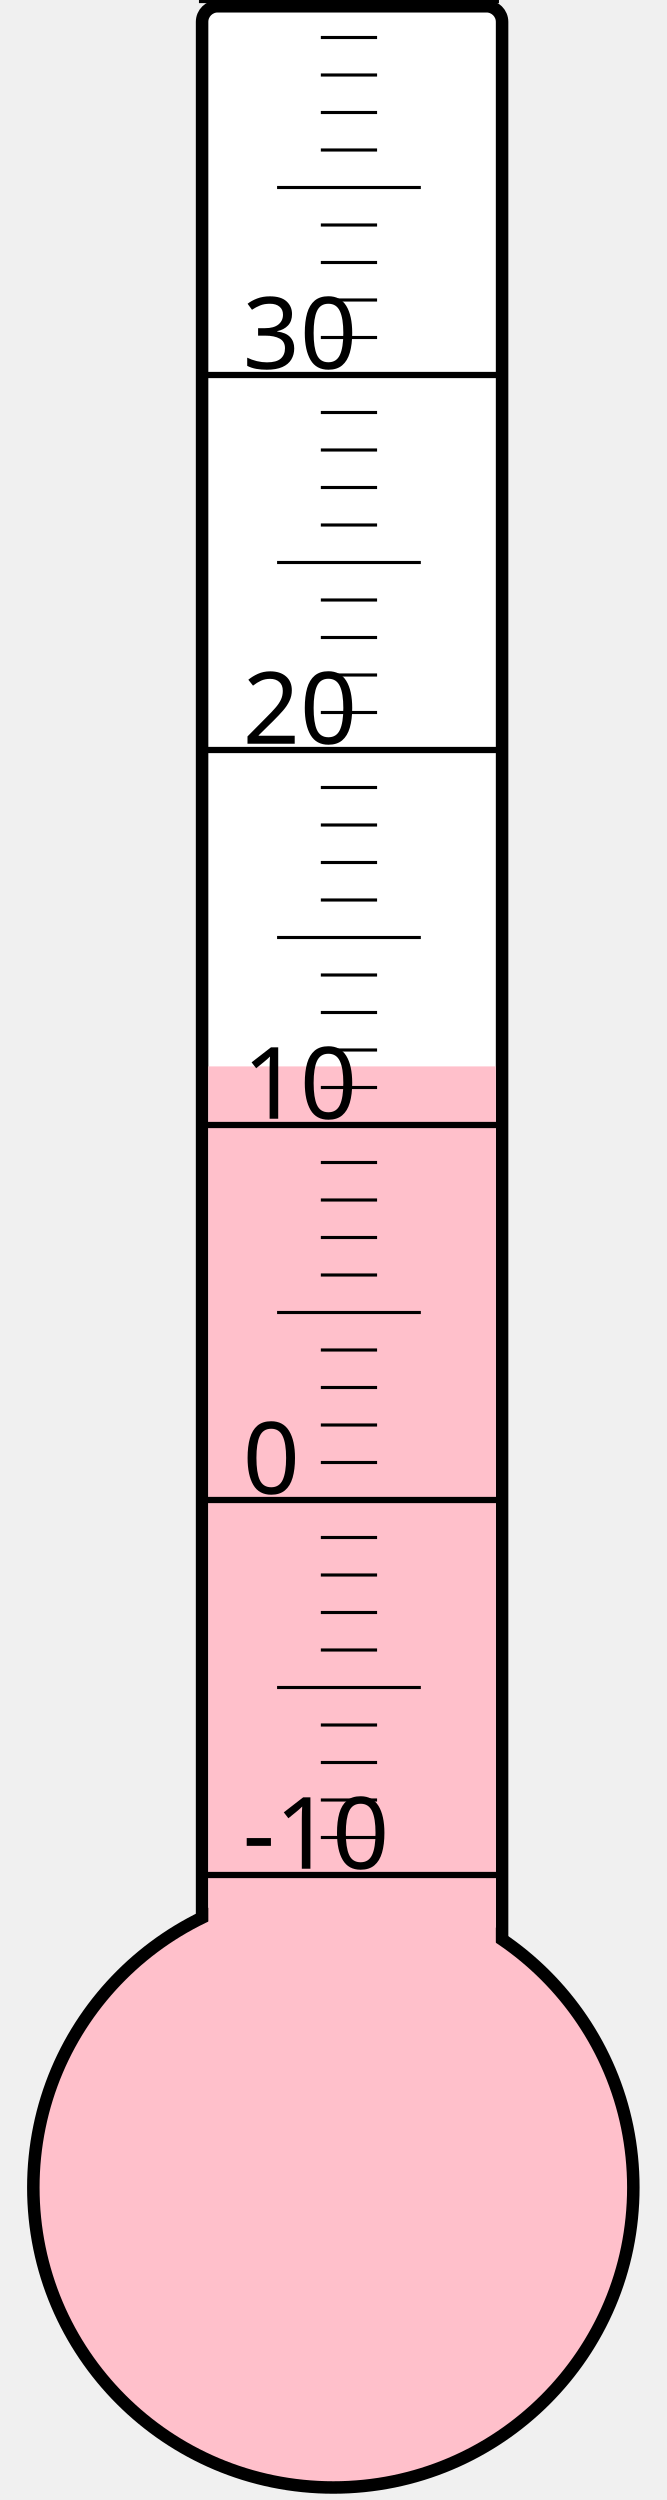
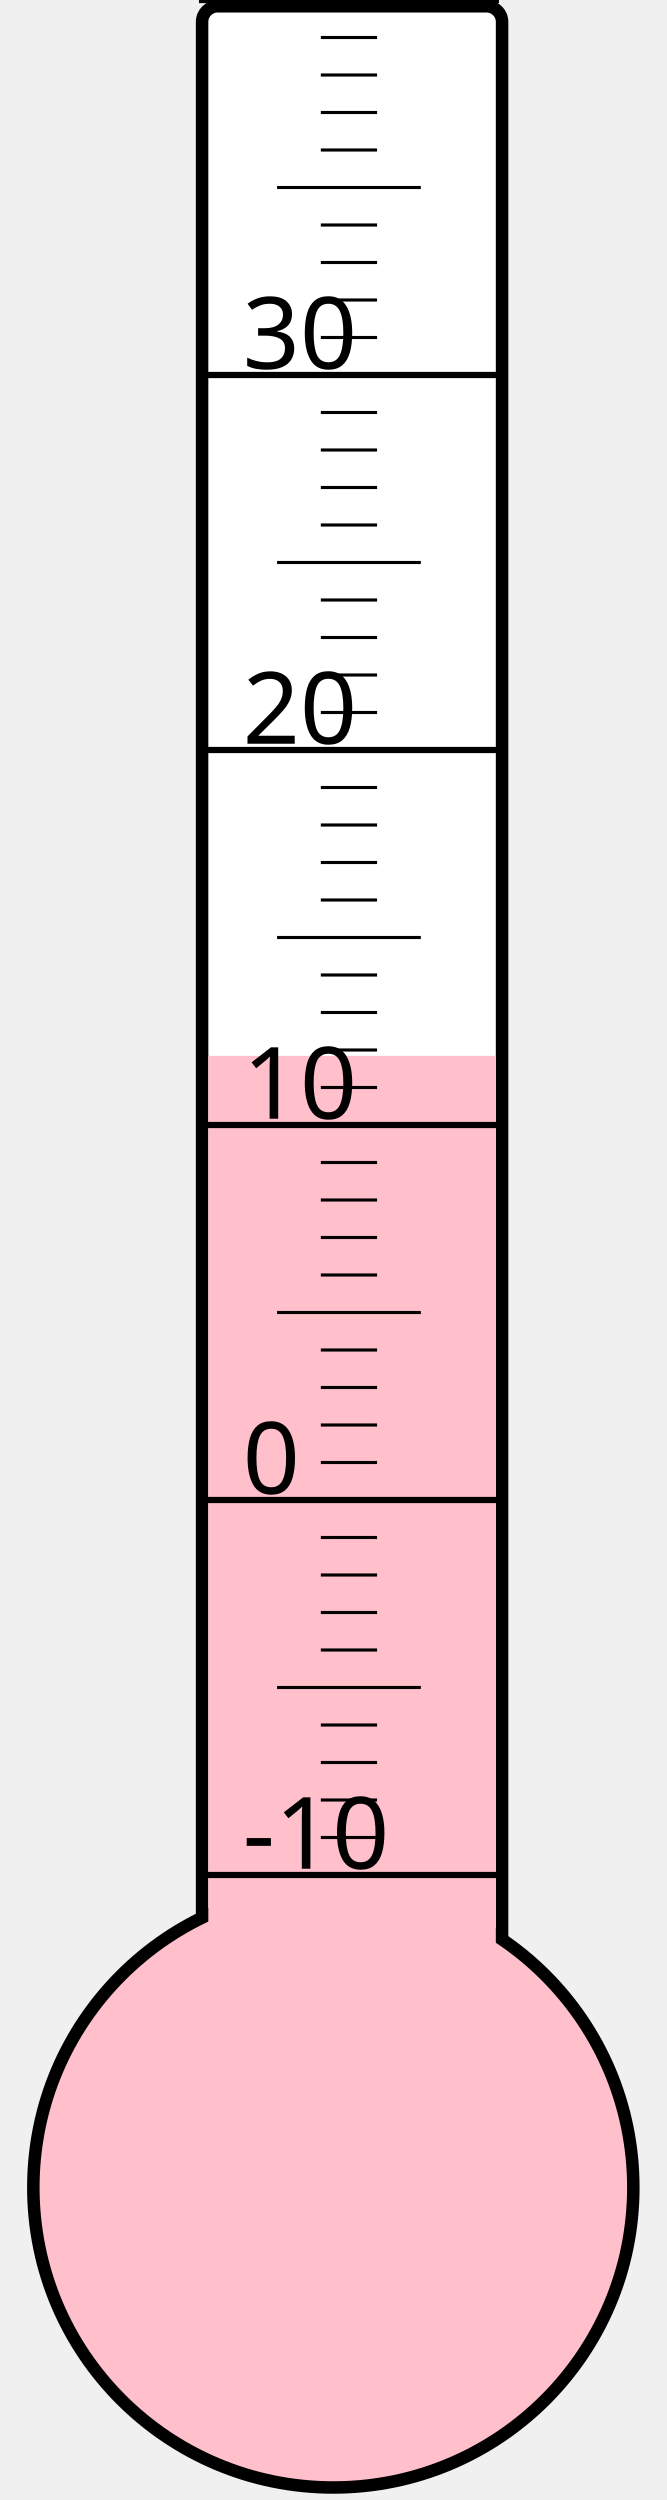
<svg xmlns="http://www.w3.org/2000/svg" width="40px" height="150px" viewBox="0 0 200 800">
  <rect width="200" height="800" x="0" y="0" style="fill: #ffffeb; fill-opacity: 0;" />
  <rect width="96" height="680" x="58" y="2" rx="5" ry="5" style="fill: white; fill-opacity: 1; stroke: black; stroke-width: 4;" />
  <circle cx="100" cy="700" r="96" style="fill: pink; stroke: black; stroke-width: 4;" />
-   <rect width="92" height="358.75" x="60" y="341.25" style="fill: pink; fill-opacity: 1; stroke-width: 0;" />
+   <rect width="92" height="362.125" x="60" y="337.875" style="fill: pink; fill-opacity: 1; stroke-width: 0;" />
  <text x="71" y="598" style="font-family: sans-serif; font-size: 24pt;">-10</text>
  <text x="71" y="478" style="font-family: sans-serif; font-size: 24pt;">0</text>
  <text x="71" y="358" style="font-family: sans-serif; font-size: 24pt;">10</text>
  <text x="71" y="238" style="font-family: sans-serif; font-size: 24pt;">20</text>
  <text x="71" y="118" style="font-family: sans-serif; font-size: 24pt;">30</text>
  <g style="stroke: black;">
    <line x1="57" y1="600" x2="153" y2="600" style="stroke-width: 2;" />
    <line x1="96" y1="588" x2="114" y2="588" style="stroke-width: 1;" />
    <line x1="96" y1="576" x2="114" y2="576" style="stroke-width: 1;" />
    <line x1="96" y1="564" x2="114" y2="564" style="stroke-width: 1;" />
    <line x1="96" y1="552" x2="114" y2="552" style="stroke-width: 1;" />
    <line x1="82" y1="540" x2="128" y2="540" style="stroke-width: 1;" />
    <line x1="96" y1="528" x2="114" y2="528" style="stroke-width: 1;" />
    <line x1="96" y1="516" x2="114" y2="516" style="stroke-width: 1;" />
    <line x1="96" y1="504" x2="114" y2="504" style="stroke-width: 1;" />
    <line x1="96" y1="492" x2="114" y2="492" style="stroke-width: 1;" />
    <line x1="57" y1="480" x2="153" y2="480" style="stroke-width: 2;" />
    <line x1="96" y1="468" x2="114" y2="468" style="stroke-width: 1;" />
    <line x1="96" y1="456" x2="114" y2="456" style="stroke-width: 1;" />
    <line x1="96" y1="444" x2="114" y2="444" style="stroke-width: 1;" />
    <line x1="96" y1="432" x2="114" y2="432" style="stroke-width: 1;" />
    <line x1="82" y1="420" x2="128" y2="420" style="stroke-width: 1;" />
    <line x1="96" y1="408" x2="114" y2="408" style="stroke-width: 1;" />
    <line x1="96" y1="396" x2="114" y2="396" style="stroke-width: 1;" />
    <line x1="96" y1="384" x2="114" y2="384" style="stroke-width: 1;" />
    <line x1="96" y1="372" x2="114" y2="372" style="stroke-width: 1;" />
    <line x1="57" y1="360" x2="153" y2="360" style="stroke-width: 2;" />
    <line x1="96" y1="348" x2="114" y2="348" style="stroke-width: 1;" />
    <line x1="96" y1="336" x2="114" y2="336" style="stroke-width: 1;" />
    <line x1="96" y1="324" x2="114" y2="324" style="stroke-width: 1;" />
    <line x1="96" y1="312" x2="114" y2="312" style="stroke-width: 1;" />
    <line x1="82" y1="300" x2="128" y2="300" style="stroke-width: 1;" />
    <line x1="96" y1="288" x2="114" y2="288" style="stroke-width: 1;" />
    <line x1="96" y1="276" x2="114" y2="276" style="stroke-width: 1;" />
    <line x1="96" y1="264" x2="114" y2="264" style="stroke-width: 1;" />
    <line x1="96" y1="252" x2="114" y2="252" style="stroke-width: 1;" />
    <line x1="57" y1="240" x2="153" y2="240" style="stroke-width: 2;" />
    <line x1="96" y1="228" x2="114" y2="228" style="stroke-width: 1;" />
    <line x1="96" y1="216" x2="114" y2="216" style="stroke-width: 1;" />
    <line x1="96" y1="204" x2="114" y2="204" style="stroke-width: 1;" />
    <line x1="96" y1="192" x2="114" y2="192" style="stroke-width: 1;" />
    <line x1="82" y1="180" x2="128" y2="180" style="stroke-width: 1;" />
    <line x1="96" y1="168" x2="114" y2="168" style="stroke-width: 1;" />
    <line x1="96" y1="156" x2="114" y2="156" style="stroke-width: 1;" />
    <line x1="96" y1="144" x2="114" y2="144" style="stroke-width: 1;" />
    <line x1="96" y1="132" x2="114" y2="132" style="stroke-width: 1;" />
    <line x1="57" y1="120" x2="153" y2="120" style="stroke-width: 2;" />
    <line x1="96" y1="108" x2="114" y2="108" style="stroke-width: 1;" />
    <line x1="96" y1="96" x2="114" y2="96" style="stroke-width: 1;" />
    <line x1="96" y1="84" x2="114" y2="84" style="stroke-width: 1;" />
    <line x1="96" y1="72" x2="114" y2="72" style="stroke-width: 1;" />
    <line x1="82" y1="60" x2="128" y2="60" style="stroke-width: 1;" />
    <line x1="96" y1="48" x2="114" y2="48" style="stroke-width: 1;" />
    <line x1="96" y1="36" x2="114" y2="36" style="stroke-width: 1;" />
    <line x1="96" y1="24" x2="114" y2="24" style="stroke-width: 1;" />
    <line x1="96" y1="12" x2="114" y2="12" style="stroke-width: 1;" />
    <line x1="57" y1="0" x2="153" y2="0" style="stroke-width: 2;" />
  </g>
</svg>
